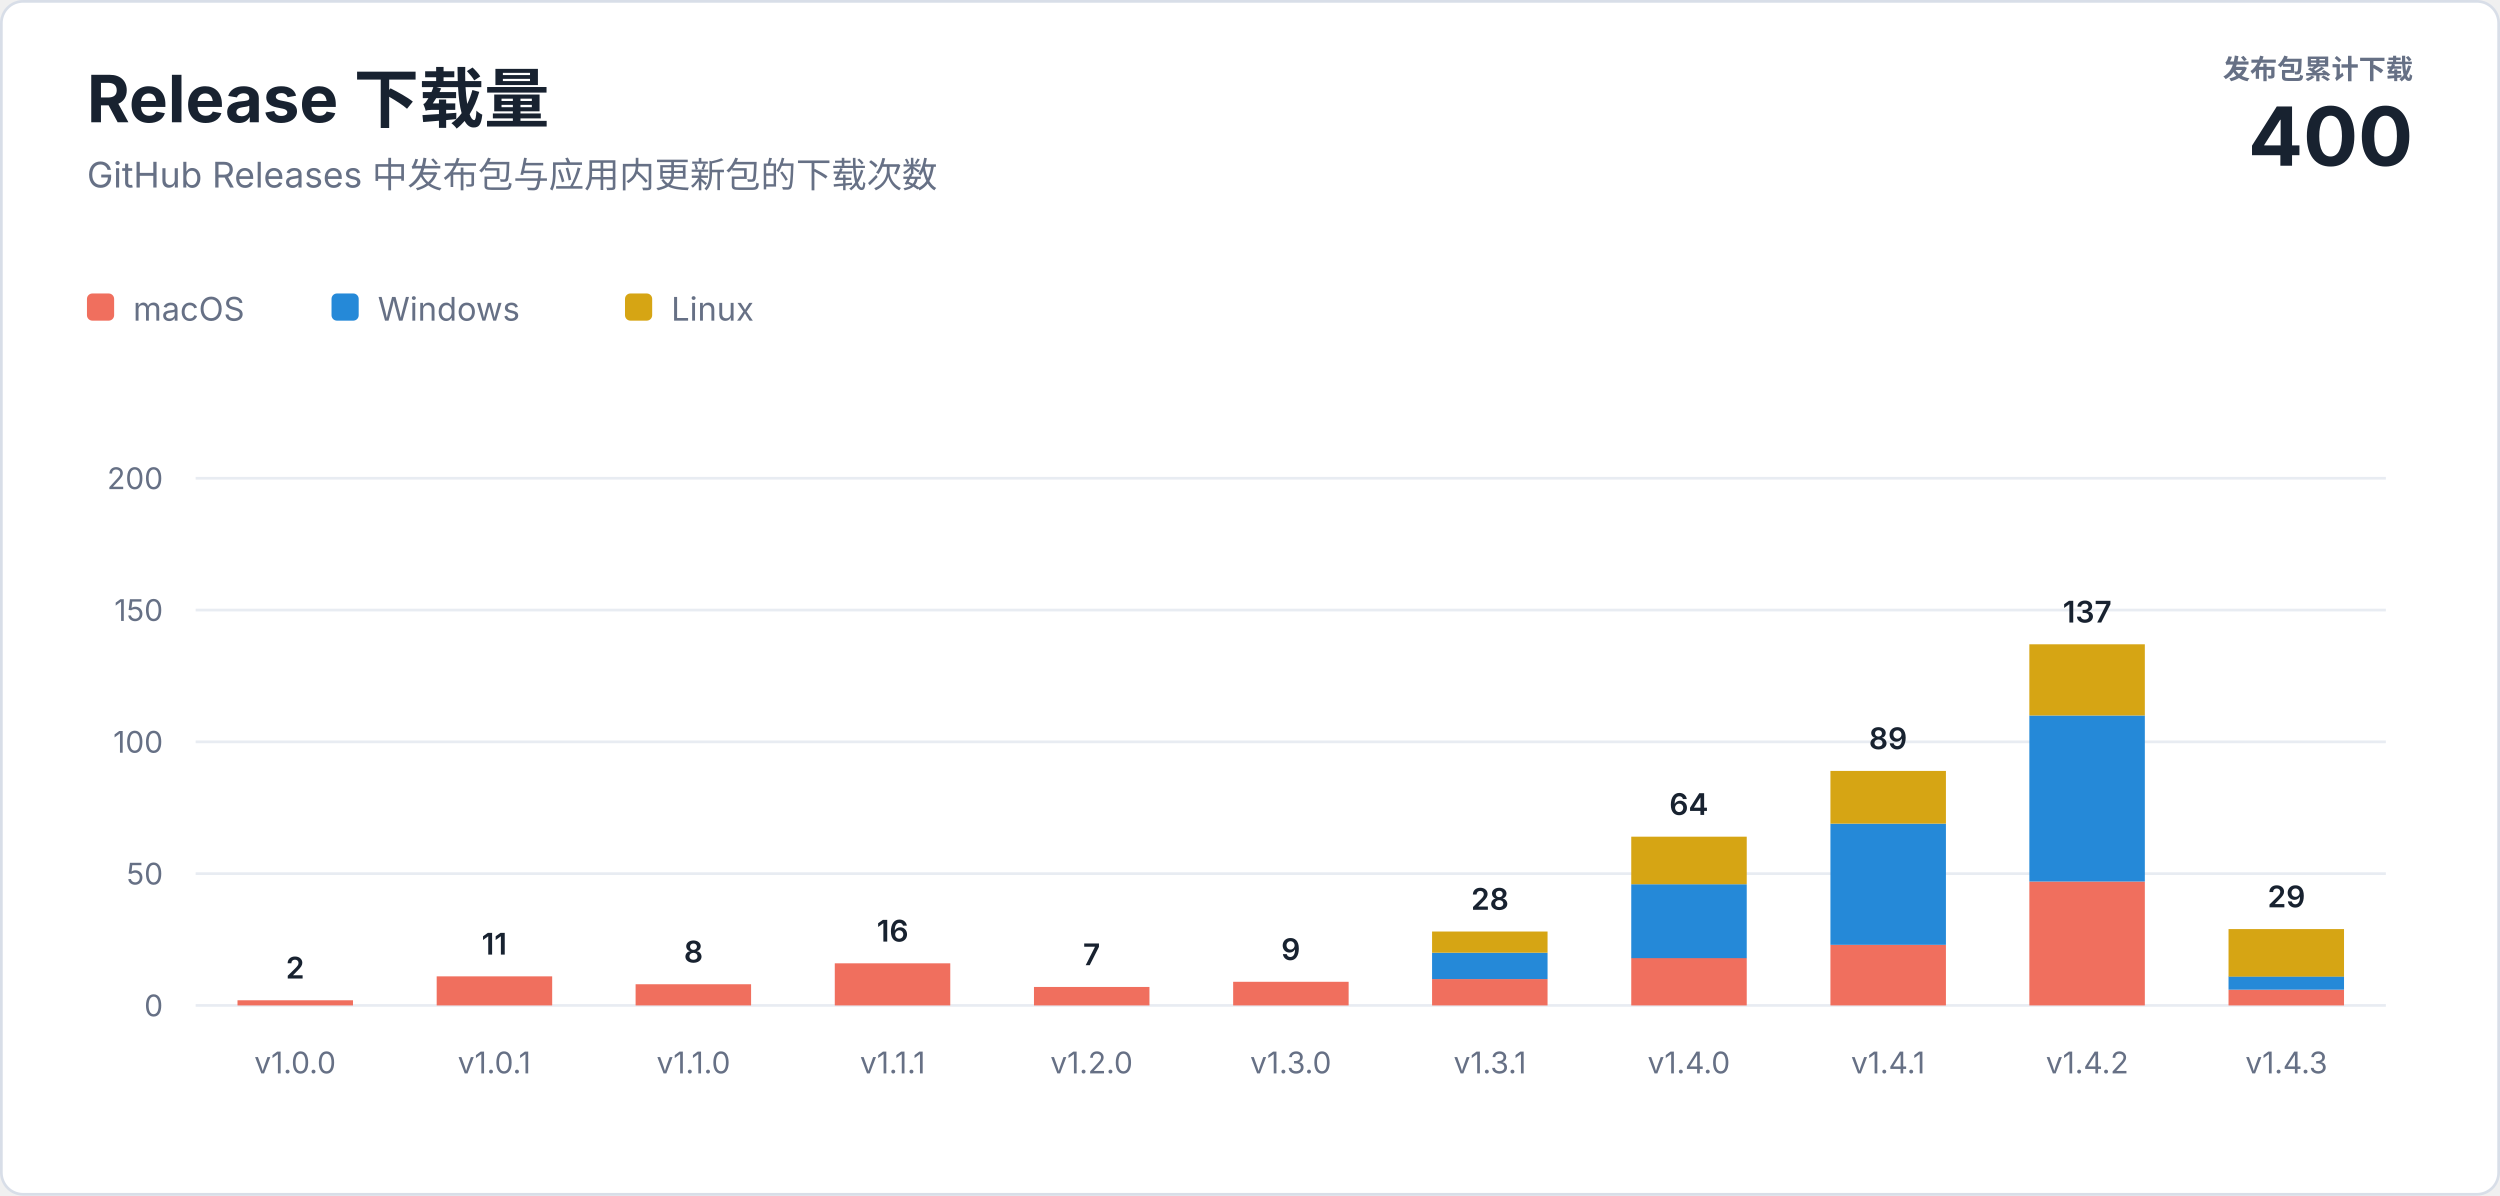
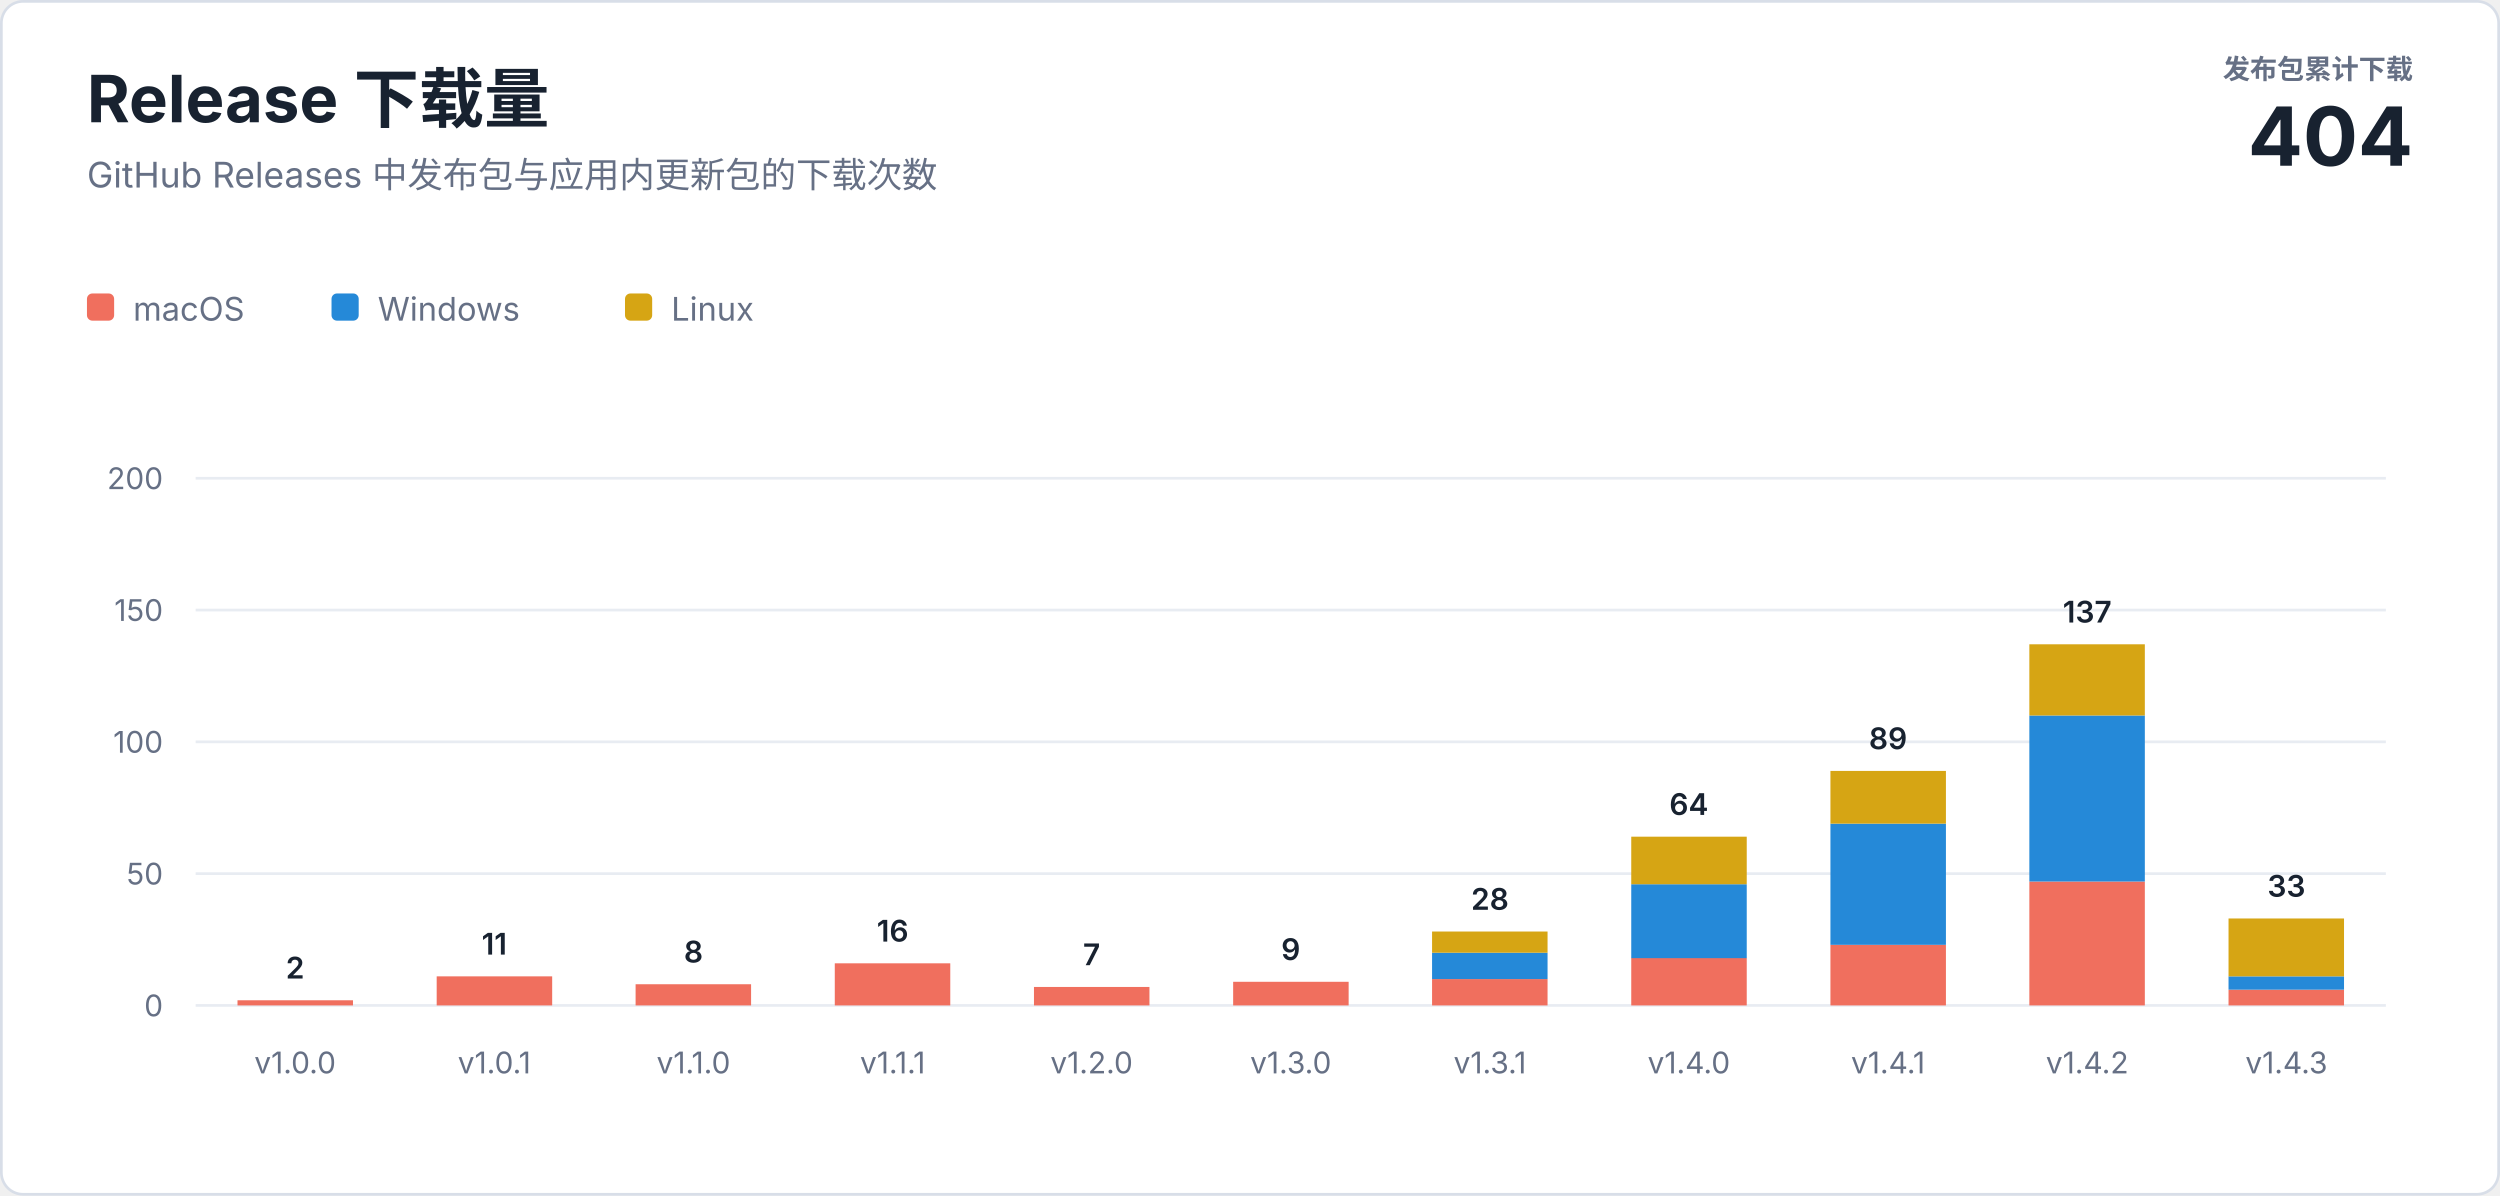
<svg xmlns="http://www.w3.org/2000/svg" width="920" height="440" viewBox="0 0 920 440" role="img" aria-labelledby="title description">
  <style>
    text { font-family: -apple-system, BlinkMacSystemFont, "Segoe UI", sans-serif; letter-spacing: 0; }
    .heading { fill: #182230; font-size: 24px; font-weight: 700; }
    .subtitle { fill: #667085; font-size: 13px; }
    .total-label { fill: #667085; font-size: 10px; font-weight: 600; }
    .total-value { fill: #182230; font-size: 30px; font-weight: 700; }
    .axis { fill: #667085; font-size: 11px; }
    .value { fill: #182230; font-size: 11px; font-weight: 600; }
    .legend { fill: #667085; font-size: 12px; }
  </style>
  <rect x="0.5" y="0.5" width="919" height="439" rx="8" fill="#ffffff" stroke="#d8dee8" />
  <text class="heading" x="32" y="45">Release 下载量</text>
  <text class="subtitle" x="32" y="69">GitHub Releases 中发布包与应用内更新包的下载次数</text>
  <text class="total-label" x="888" y="29" text-anchor="end">发布包累计下载</text>
-   <text class="total-value" x="888" y="61" text-anchor="end">400</text>
+   <text class="total-value" x="888" y="61" text-anchor="end">404</text>
  <g transform="translate(32 108)">
    <rect width="10" height="10" rx="2" fill="#f06f5e" />
    <text class="legend" x="17" y="10">macOS</text>
    <rect x="90" width="10" height="10" rx="2" fill="#2589d8" />
    <text class="legend" x="107" y="10">Windows</text>
    <rect x="198" width="10" height="10" rx="2" fill="#d6a514" />
    <text class="legend" x="215" y="10">Linux</text>
  </g>
  <line x1="72" y1="370" x2="878" y2="370" stroke="#e8ecf2" />
  <text class="axis" x="60" y="374" text-anchor="end">0</text>
  <line x1="72" y1="321.5" x2="878" y2="321.5" stroke="#e8ecf2" />
  <text class="axis" x="60" y="325.5" text-anchor="end">50</text>
  <line x1="72" y1="273" x2="878" y2="273" stroke="#e8ecf2" />
  <text class="axis" x="60" y="277" text-anchor="end">100</text>
  <line x1="72" y1="224.5" x2="878" y2="224.5" stroke="#e8ecf2" />
  <text class="axis" x="60" y="228.5" text-anchor="end">150</text>
  <line x1="72" y1="176" x2="878" y2="176" stroke="#e8ecf2" />
  <text class="axis" x="60" y="180" text-anchor="end">200</text>
  <rect x="87.4" y="368.1" width="42.5" height="1.9" fill="#f06f5e" />
  <text class="value" x="108.6" y="360.1" text-anchor="middle">2</text>
  <text class="axis" x="108.6" y="395" text-anchor="middle">v1.0.0</text>
  <rect x="160.7" y="359.3" width="42.5" height="10.7" fill="#f06f5e" />
  <text class="value" x="181.9" y="351.3" text-anchor="middle">11</text>
  <text class="axis" x="181.9" y="395" text-anchor="middle">v1.0.1</text>
  <rect x="233.9" y="362.2" width="42.5" height="7.8" fill="#f06f5e" />
  <text class="value" x="255.2" y="354.2" text-anchor="middle">8</text>
  <text class="axis" x="255.2" y="395" text-anchor="middle">v1.1.0</text>
  <rect x="307.2" y="354.5" width="42.5" height="15.5" fill="#f06f5e" />
  <text class="value" x="328.5" y="346.5" text-anchor="middle">16</text>
  <text class="axis" x="328.5" y="395" text-anchor="middle">v1.1.1</text>
  <rect x="380.5" y="363.2" width="42.5" height="6.8" fill="#f06f5e" />
  <text class="value" x="401.7" y="355.2" text-anchor="middle">7</text>
  <text class="axis" x="401.7" y="395" text-anchor="middle">v1.2.0</text>
  <rect x="453.8" y="361.3" width="42.5" height="8.7" fill="#f06f5e" />
  <text class="value" x="475.0" y="353.3" text-anchor="middle">9</text>
  <text class="axis" x="475.0" y="395" text-anchor="middle">v1.3.0</text>
  <rect x="527.0" y="360.3" width="42.5" height="9.7" fill="#f06f5e" />
  <rect x="527.0" y="350.6" width="42.5" height="9.7" fill="#2589d8" />
  <rect x="527.0" y="342.8" width="42.5" height="7.8" fill="#d6a514" />
  <text class="value" x="548.3" y="334.8" text-anchor="middle">28</text>
  <text class="axis" x="548.3" y="395" text-anchor="middle">v1.3.1</text>
  <rect x="600.3" y="352.5" width="42.5" height="17.5" fill="#f06f5e" />
  <rect x="600.3" y="325.4" width="42.5" height="27.2" fill="#2589d8" />
  <rect x="600.3" y="307.9" width="42.5" height="17.5" fill="#d6a514" />
  <text class="value" x="621.5" y="299.9" text-anchor="middle">64</text>
  <text class="axis" x="621.5" y="395" text-anchor="middle">v1.4.0</text>
  <rect x="673.6" y="347.7" width="42.5" height="22.3" fill="#f06f5e" />
  <rect x="673.6" y="303.1" width="42.5" height="44.6" fill="#2589d8" />
  <rect x="673.6" y="283.7" width="42.5" height="19.4" fill="#d6a514" />
  <text class="value" x="694.8" y="275.7" text-anchor="middle">89</text>
  <text class="axis" x="694.8" y="395" text-anchor="middle">v1.4.1</text>
  <rect x="746.8" y="324.4" width="42.5" height="45.6" fill="#f06f5e" />
  <rect x="746.8" y="263.3" width="42.5" height="61.1" fill="#2589d8" />
  <rect x="746.8" y="237.1" width="42.5" height="26.2" fill="#d6a514" />
  <text class="value" x="768.1" y="229.1" text-anchor="middle">137</text>
  <text class="axis" x="768.1" y="395" text-anchor="middle">v1.4.2</text>
  <rect x="820.1" y="364.2" width="42.5" height="5.8" fill="#f06f5e" />
  <rect x="820.1" y="359.3" width="42.5" height="4.9" fill="#2589d8" />
-   <rect x="820.1" y="341.9" width="42.5" height="17.5" fill="#d6a514" />
-   <text class="value" x="841.4" y="333.9" text-anchor="middle">29</text>
+   <rect x="820.1" y="338.0" width="42.5" height="21.3" fill="#d6a514" />
+   <text class="value" x="841.4" y="330.0" text-anchor="middle">33</text>
  <text class="axis" x="841.4" y="395" text-anchor="middle">v1.4.3</text>
</svg>
